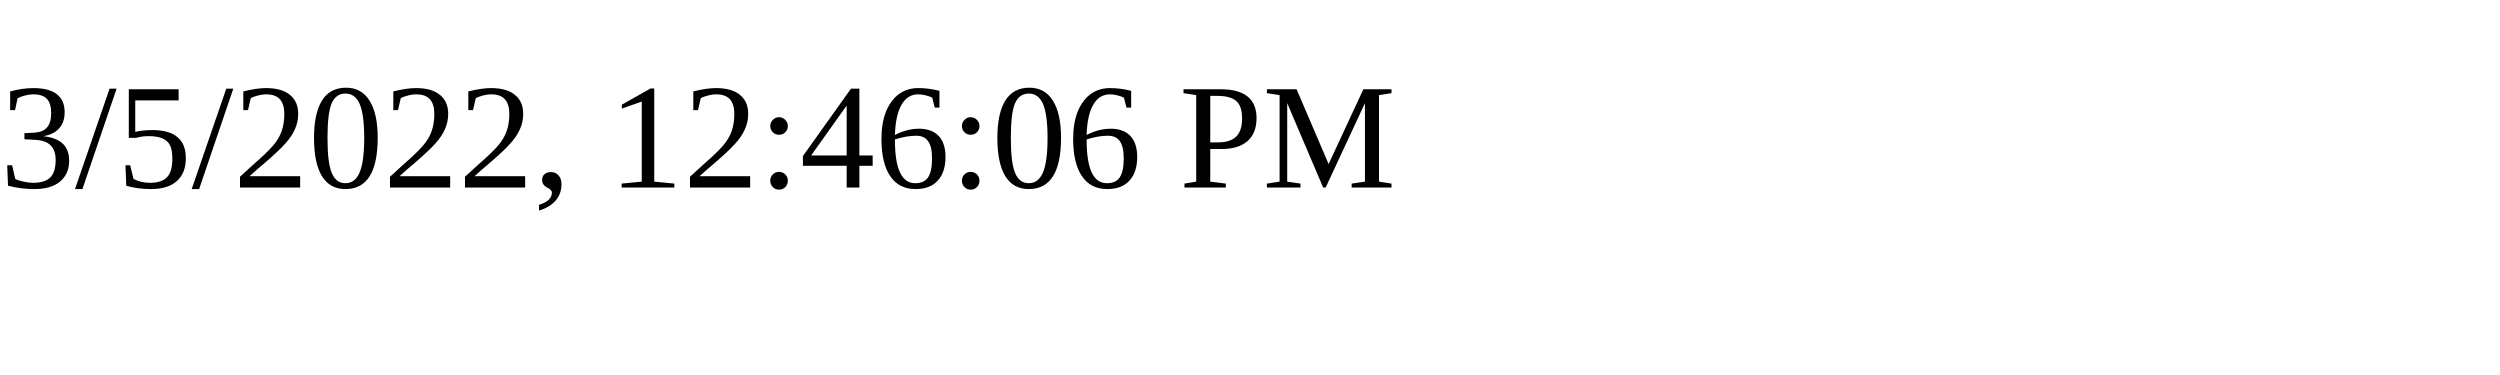
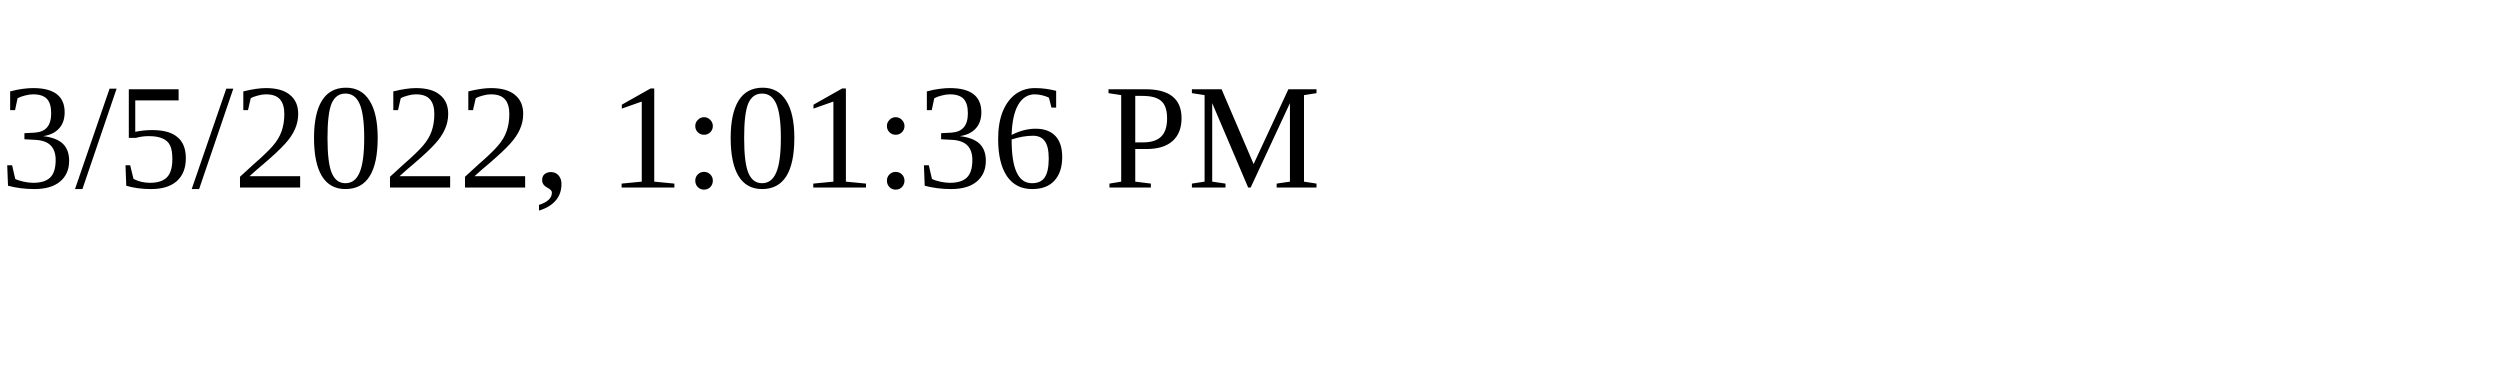
<svg xmlns="http://www.w3.org/2000/svg" height="30" width="200">
-   <text x="0" y="15">3/5/2022, 12:46:06 PM</text>
+   <text x="0" y="15">3/5/2022, 1:01:36 PM</text>
</svg>
